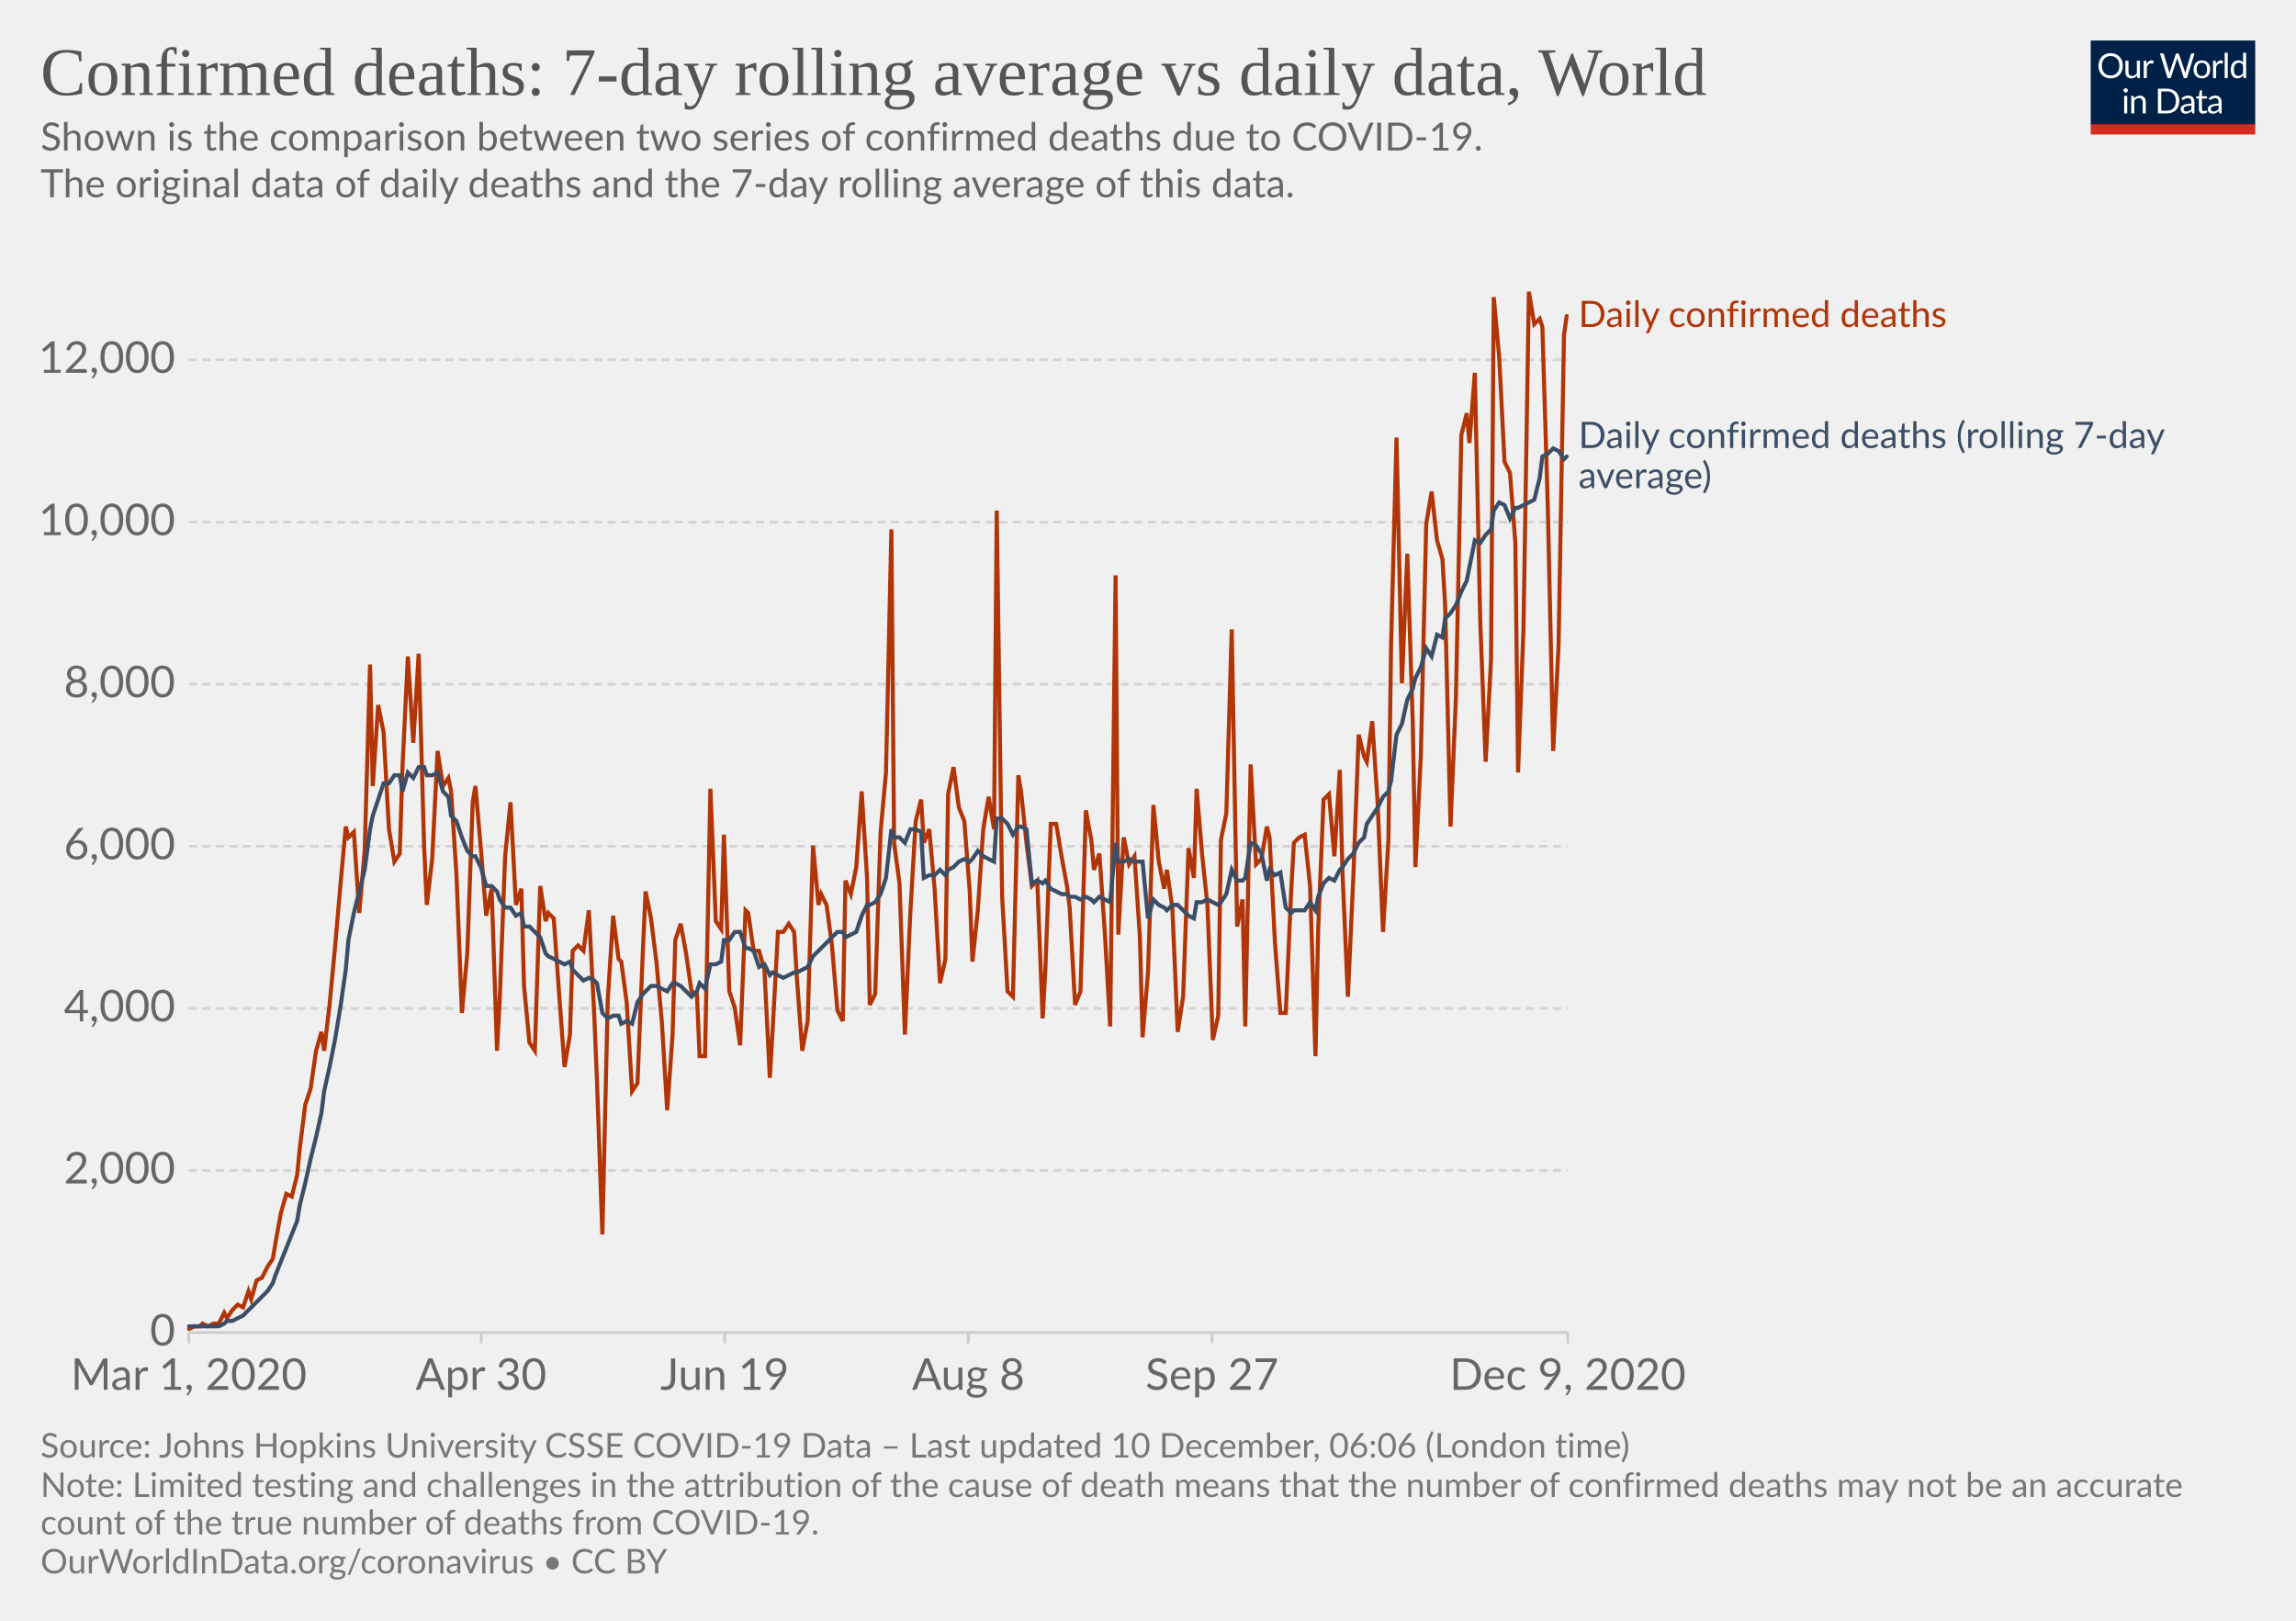
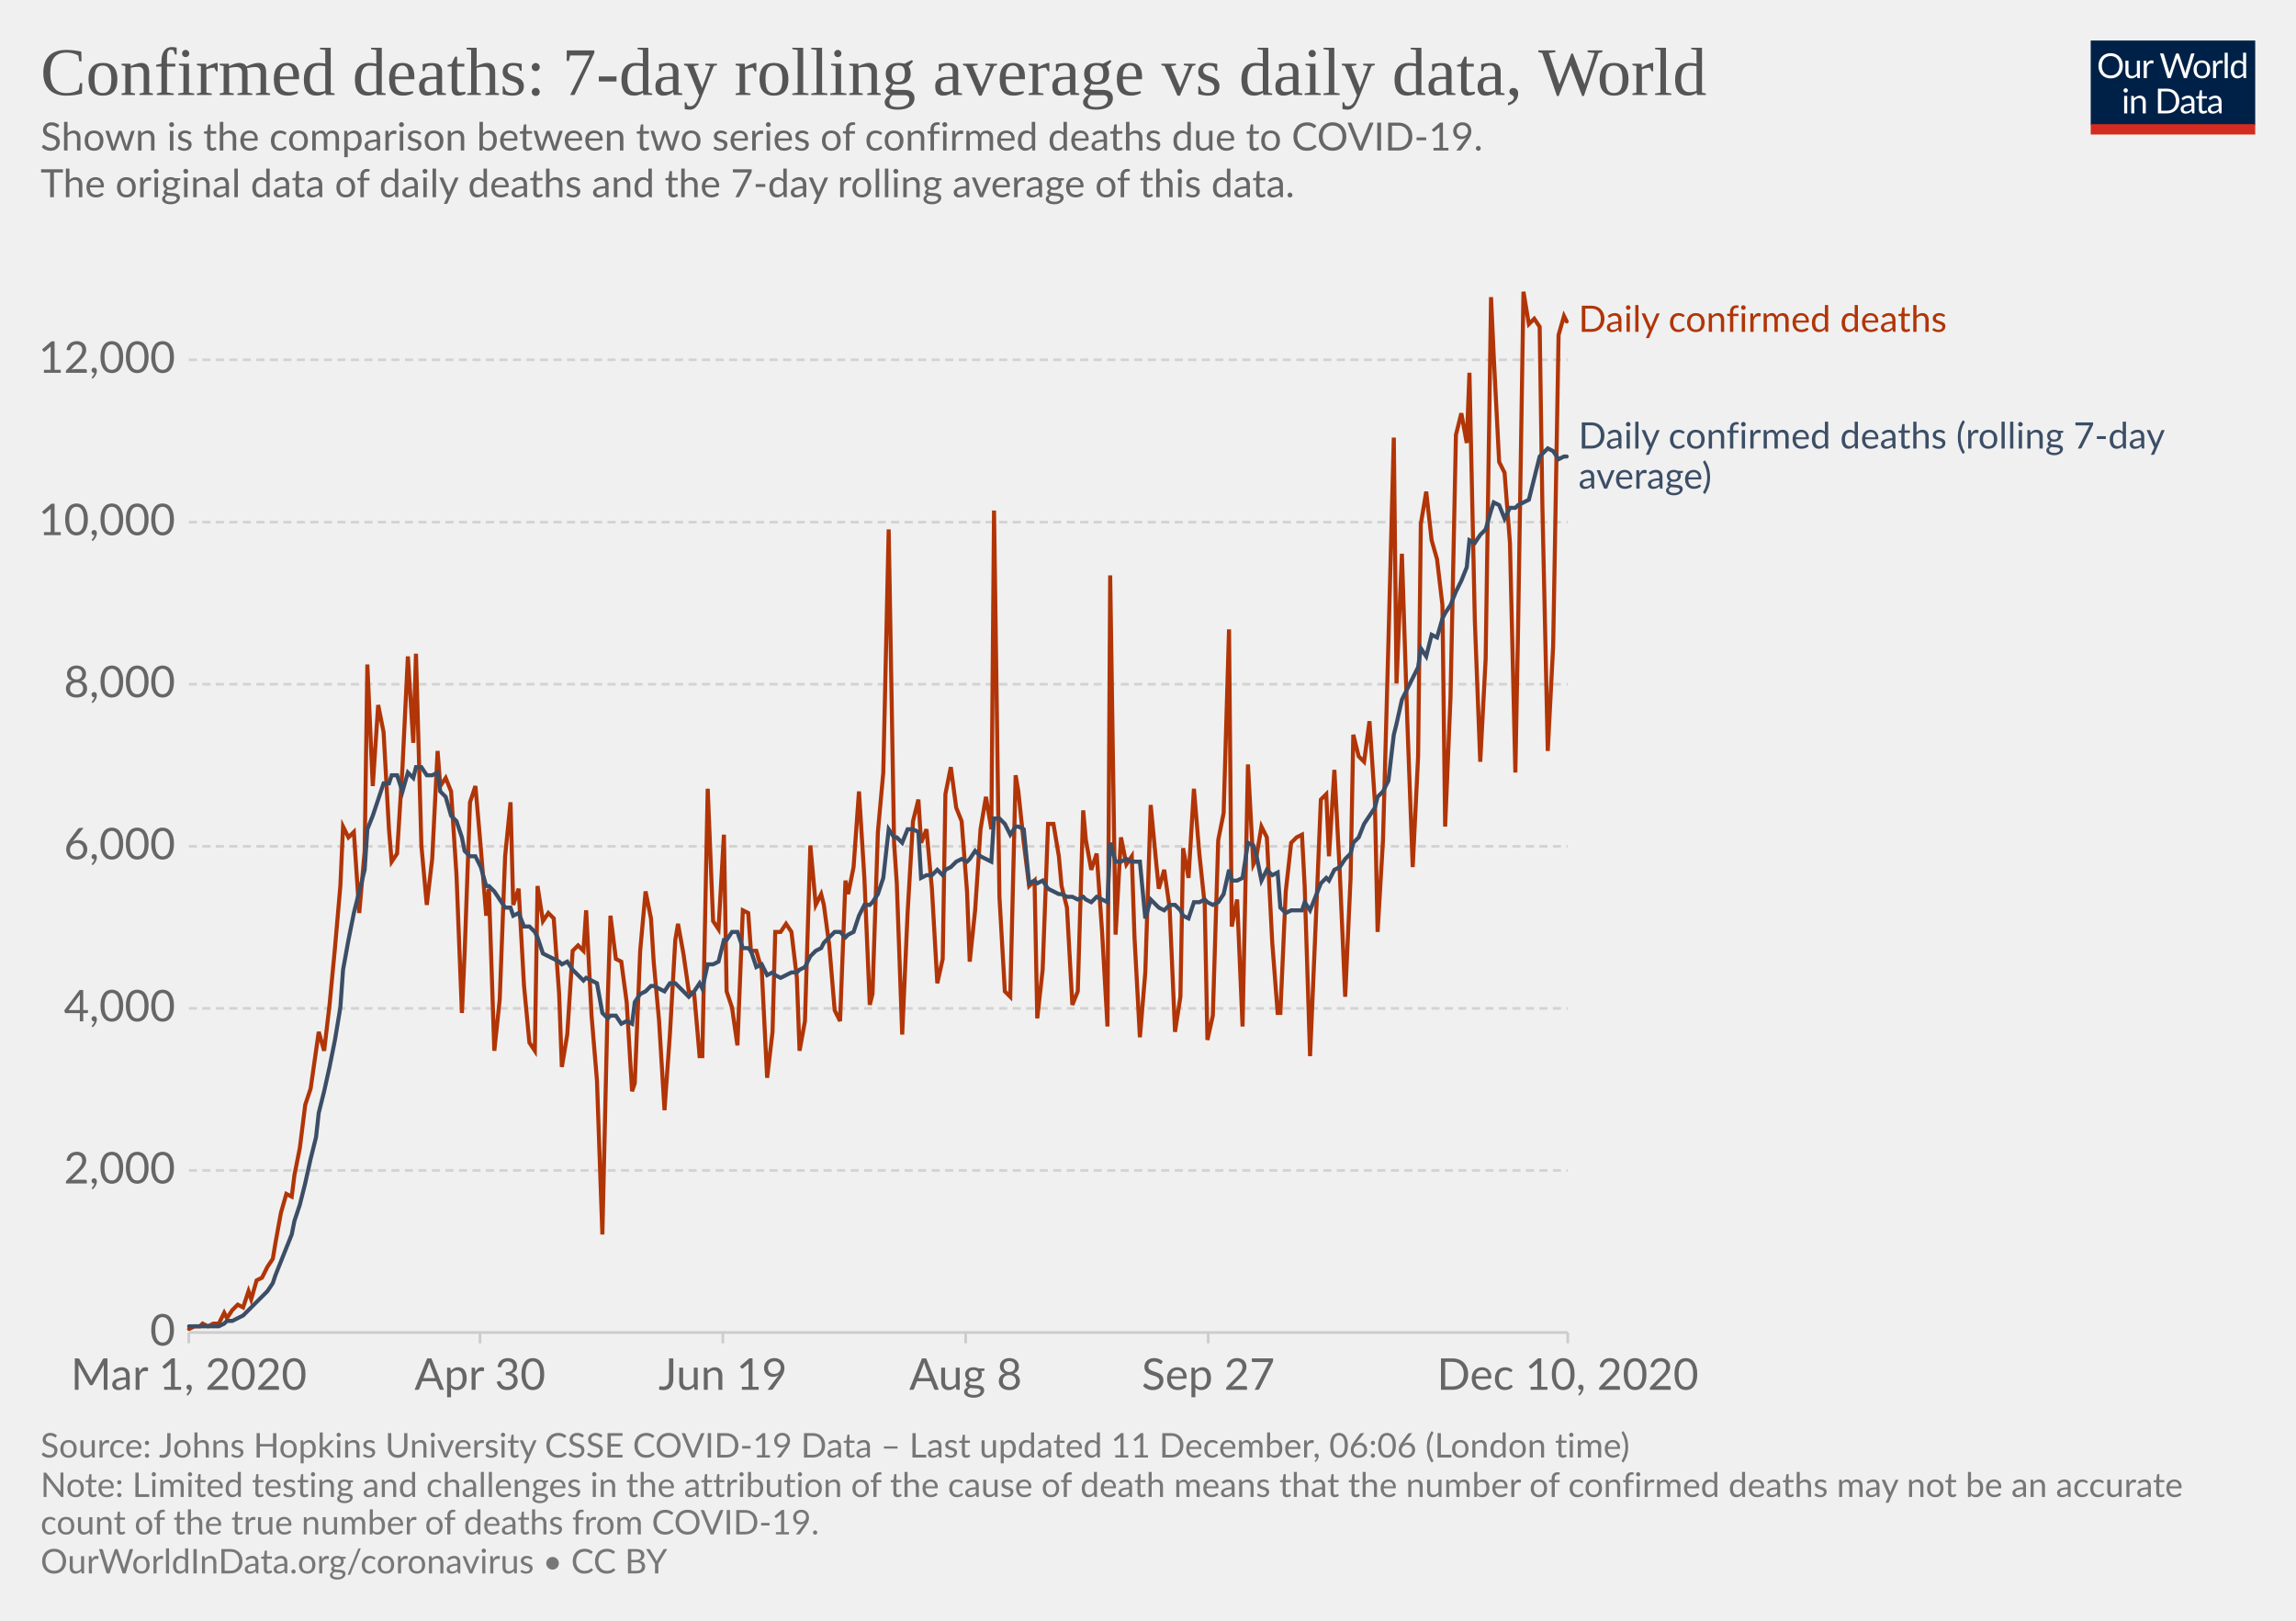
<svg xmlns="http://www.w3.org/2000/svg" version="1.1" style="background-color:#fff;-webkit-font-smoothing:antialiased" width="850" height="600" viewBox="0 0 850 600" font-family="Lato,'Helvetica Neue',Helvetica,Arial,sans-serif" font-size="18" text-rendering="optimizeLegibility">
  <g class="HeaderView">
    <g transform="matrix(.29 0 0 .29 774 15)">
      <svg width="210" height="120" viewBox="0 0 210 120" fill="none">
        <g clip-path="url(#clip0)">
          <path d="M0 0h210v107.89H0V0z" fill="#002147" />
          <path d="M40.98 32.25c0 2.36-.38 4.53-1.12 6.51a14.26 14.26 0 01-8.1 8.4c-1.9.78-4.02 1.17-6.34 1.17a16.6 16.6 0 01-6.33-1.17 14.31 14.31 0 01-8.08-8.4 18.29 18.29 0 01-1.12-6.51c0-2.36.38-4.53 1.12-6.5a14.32 14.32 0 018.07-8.44c1.92-.8 4.03-1.19 6.34-1.19 2.32 0 4.43.4 6.34 1.19 1.92.8 3.56 1.9 4.93 3.34a14.87 14.87 0 013.17 5.1 18.1 18.1 0 011.12 6.5zm-4.38 0c0-1.94-.26-3.68-.8-5.22a10.91 10.91 0 00-2.24-3.89 9.68 9.68 0 00-3.52-2.46 11.95 11.95 0 00-4.62-.86c-1.68 0-3.21.28-4.6.86a9.88 9.88 0 00-3.54 2.46 10.91 10.91 0 00-2.24 3.9c-.53 1.53-.8 3.27-.8 5.2 0 1.94.27 3.68.8 5.22a11.17 11.17 0 002.24 3.9 10.01 10.01 0 003.55 2.44c1.38.56 2.9.83 4.6.83 1.7 0 3.24-.27 4.61-.83a9.8 9.8 0 003.52-2.44 11.17 11.17 0 002.25-3.9c.53-1.54.8-3.28.8-5.21zm26.22-6.54V48H60.5c-.56 0-.9-.27-1.05-.81l-.31-2.4a12.45 12.45 0 01-3.26 2.6c-1.2.64-2.58.96-4.13.96-1.22 0-2.3-.2-3.24-.6a6.52 6.52 0 01-2.33-1.7 7.37 7.37 0 01-1.43-2.67c-.3-1.04-.46-2.2-.46-3.45V25.7h3.91v14.22c0 1.68.38 2.99 1.15 3.91.77.93 1.96 1.39 3.54 1.39 1.16 0 2.24-.27 3.23-.82a10.42 10.42 0 002.8-2.28V25.7h3.91zm8.61 4.47a9.94 9.94 0 012.6-3.56 5.64 5.64 0 013.76-1.3c.47 0 .92.05 1.34.15.44.1.83.27 1.17.49l-.3 2.92c-.09.37-.3.55-.66.55-.2 0-.5-.04-.9-.13a6.21 6.21 0 00-3.24.18c-.54.2-1.03.5-1.47.92-.42.4-.81.9-1.17 1.5-.33.58-.64 1.26-.92 2.02V48H67.7V25.71h2.25c.42 0 .72.08.88.25.16.16.27.44.33.83l.26 3.39zm61.16-13.7L122.75 48h-3.82l-7.99-24.05a21.95 21.95 0 01-.42-1.58 38.36 38.36 0 01-.44 1.58L102.05 48h-3.83L88.4 16.47h3.54c.38 0 .7.1.95.29.26.2.43.43.5.73l6.52 21.9c.1.4.2.83.28 1.28.1.46.2.94.29 1.46l.3-1.46c.12-.47.25-.9.38-1.27l7.41-21.91c.1-.25.26-.48.51-.69.27-.22.58-.33.95-.33h1.23c.38 0 .69.1.92.29.24.2.41.43.53.73l7.4 21.9a28.4 28.4 0 01.68 2.62 29.52 29.52 0 01.52-2.61l6.54-21.91c.07-.27.23-.5.48-.7.27-.21.58-.32.95-.32h3.32zm9.35 8.88c1.63 0 3.1.27 4.4.82a9.43 9.43 0 015.46 5.94c.5 1.4.74 2.98.74 4.73 0 1.76-.25 3.34-.74 4.75a9.43 9.43 0 01-5.46 5.92c-1.3.52-2.77.79-4.4.79-1.64 0-3.12-.27-4.44-.8a9.42 9.42 0 01-3.35-2.3c-.92-1-1.63-2.2-2.13-3.61-.49-1.41-.73-3-.73-4.75s.24-3.33.73-4.73c.5-1.43 1.2-2.64 2.13-3.63a9.4 9.4 0 013.35-2.31c1.32-.55 2.8-.82 4.44-.82zm0 19.89c2.2 0 3.84-.73 4.93-2.2 1.08-1.48 1.63-3.54 1.63-6.18 0-2.66-.55-4.72-1.63-6.2-1.09-1.49-2.73-2.23-4.93-2.23-1.12 0-2.09.2-2.93.57a5.7 5.7 0 00-2.06 1.65 7.5 7.5 0 00-1.24 2.67c-.26 1.04-.4 2.22-.4 3.54 0 2.64.55 4.7 1.64 6.18 1.1 1.47 2.76 2.2 4.99 2.2zm17.97-15.07a9.94 9.94 0 012.6-3.56 5.64 5.64 0 013.76-1.3c.47 0 .91.05 1.34.15.44.1.83.27 1.16.49l-.28 2.92c-.09.37-.31.55-.66.55-.2 0-.5-.04-.9-.13a6.2 6.2 0 00-3.24.18c-.54.2-1.03.5-1.47.92-.43.4-.82.9-1.17 1.5a13.1 13.1 0 00-.92 2.02V48h-3.94V25.71h2.24c.43 0 .72.08.88.25.17.16.28.44.33.83l.27 3.39zm15.04-14.59V48h-3.92V15.6h3.92zm19.55 15.43a6.22 6.22 0 00-2.38-2.05 6.7 6.7 0 00-2.86-.6c-2.07 0-3.66.75-4.77 2.23-1.12 1.48-1.68 3.6-1.68 6.33 0 1.46.13 2.7.38 3.74a7.29 7.29 0 001.1 2.56 4.35 4.35 0 001.78 1.45c.7.3 1.5.46 2.4.46 1.29 0 2.41-.3 3.36-.88a9.6 9.6 0 002.67-2.49V31.02zm3.91-15.43V48h-2.33c-.56 0-.9-.27-1.06-.81l-.35-2.71a12.13 12.13 0 01-3.25 2.77 8.28 8.28 0 01-4.23 1.06 7.31 7.31 0 01-6.14-2.9c-.73-.96-1.3-2.15-1.69-3.57a18.35 18.35 0 01.07-9.48 11.29 11.29 0 011.89-3.7 8.7 8.7 0 017.06-3.34 7.96 7.96 0 016.12 2.62V15.59h3.91zM46.61 70.71V93H42.7V70.71h3.91zm.84-7c0 .39-.08.75-.24 1.09a2.81 2.81 0 01-1.52 1.47 2.67 2.67 0 01-2.16 0 2.9 2.9 0 01-1.45-1.47 2.67 2.67 0 010-2.16c.15-.35.35-.65.6-.9.25-.27.53-.47.85-.62a2.67 2.67 0 012.16 0c.35.15.65.35.9.62.27.25.47.55.62.9.16.34.24.7.24 1.08zm7.97 10.24c.49-.54 1-1.04 1.54-1.48a9.85 9.85 0 013.66-1.84 8.96 8.96 0 015.43.35c.94.4 1.72.97 2.33 1.71a7.36 7.36 0 011.43 2.67c.32 1.04.49 2.19.49 3.45V93h-3.94V78.81c0-1.69-.4-3-1.17-3.92-.76-.93-1.93-1.4-3.5-1.4a6.6 6.6 0 00-3.25.83c-1 .56-1.92 1.31-2.77 2.27V93h-3.94V70.71h2.35c.56 0 .9.28 1.04.82l.3 2.42zm57.7 3.3c0 2.36-.37 4.5-1.11 6.44a14.3 14.3 0 01-3.17 4.98 14.1 14.1 0 01-4.93 3.2c-1.9.76-4.02 1.13-6.33 1.13H85.8V61.47h11.77c2.31 0 4.42.39 6.33 1.15a13.8 13.8 0 018.1 8.18 17.75 17.75 0 011.12 6.45zm-4.37 0c0-1.94-.26-3.67-.8-5.2a10.94 10.94 0 00-2.23-3.87 9.57 9.57 0 00-3.53-2.42 12.23 12.23 0 00-4.61-.83h-7.5v24.62h7.5c1.7 0 3.24-.28 4.61-.84a9.7 9.7 0 003.53-2.4 10.94 10.94 0 002.24-3.87c.53-1.53.8-3.26.8-5.2zm19.8 5.72c-1.8.06-3.34.2-4.62.44-1.26.22-2.3.51-3.1.88-.8.36-1.37.8-1.74 1.3-.35.5-.53 1.05-.53 1.67 0 .58.1 1.1.3 1.52a3 3 0 00.76 1.05c.34.27.73.46 1.17.6.45.11.94.17 1.45.17a7.28 7.28 0 003.5-.81 11.95 11.95 0 002.82-2.2v-4.62zm-12.65-9.11a12.73 12.73 0 013.98-2.66c1.43-.59 3-.88 4.73-.88 1.25 0 2.36.2 3.33.61a6.81 6.81 0 013.94 4.38c.33 1.04.5 2.19.5 3.43V93h-1.74a1.8 1.8 0 01-.88-.18c-.2-.13-.36-.38-.48-.74l-.44-2.12c-.59.55-1.16 1.03-1.72 1.46a9.48 9.48 0 01-3.74 1.7c-.69.15-1.46.23-2.3.23-.87 0-1.69-.12-2.45-.35a5.34 5.34 0 01-3.34-2.93 6.64 6.64 0 01-.49-2.64c0-.88.25-1.72.73-2.53a6.33 6.33 0 012.35-2.17c1.09-.63 2.5-1.15 4.25-1.54 1.75-.41 3.89-.65 6.42-.7v-1.75c0-1.73-.37-3.03-1.12-3.91-.75-.9-1.84-1.34-3.28-1.34-.97 0-1.78.12-2.44.37-.64.23-1.2.5-1.7.81l-1.23.82c-.33.23-.67.35-1 .35-.27 0-.5-.07-.69-.2a2.1 2.1 0 01-.48-.53l-.7-1.25zm27.67 19.5c-1.76 0-3.12-.5-4.07-1.48-.94-.98-1.41-2.4-1.41-4.25V74h-2.68a.9.9 0 01-.6-.2c-.16-.14-.24-.36-.24-.66v-1.56l3.65-.46.9-6.89a.9.9 0 01.29-.52.88.88 0 01.62-.22H142v7.67h6.44V74H142v13.38c0 .94.22 1.63.68 2.09.45.45 1.04.68 1.76.68a3.21 3.21 0 001.85-.53l.55-.35c.16-.12.3-.18.41-.18.2 0 .4.13.55.38l1.15 1.87a7.45 7.45 0 01-2.44 1.5c-.96.35-1.94.52-2.95.52zm19.68-10.4c-1.8.07-3.34.21-4.62.45-1.26.22-2.3.51-3.1.88-.8.36-1.37.8-1.74 1.3-.35.5-.53 1.05-.53 1.67 0 .58.1 1.1.3 1.52.18.42.44.77.76 1.05.34.27.73.46 1.17.6.45.11.94.17 1.45.17a7.3 7.3 0 003.5-.81 12.04 12.04 0 002.82-2.2v-4.62zm-12.65-9.1a12.72 12.72 0 013.99-2.66c1.42-.59 3-.88 4.72-.88 1.25 0 2.36.2 3.33.61a6.81 6.81 0 013.94 4.38c.33 1.04.5 2.19.5 3.43V93h-1.74a1.8 1.8 0 01-.88-.18c-.2-.13-.36-.38-.48-.74l-.44-2.12c-.59.55-1.16 1.03-1.72 1.46a9.48 9.48 0 01-3.74 1.7c-.69.15-1.46.23-2.3.23-.87 0-1.69-.12-2.45-.35a5.33 5.33 0 01-3.34-2.93 6.62 6.62 0 01-.49-2.64c0-.88.25-1.72.73-2.53a6.33 6.33 0 012.35-2.17c1.09-.63 2.5-1.15 4.25-1.54a31.2 31.2 0 016.42-.7v-1.75c0-1.73-.37-3.03-1.12-3.91-.75-.9-1.84-1.34-3.28-1.34-.97 0-1.78.12-2.44.37-.64.23-1.2.5-1.7.81-.46.3-.87.57-1.22.82-.34.23-.68.35-1.02.35-.26 0-.49-.07-.68-.2a1.88 1.88 0 01-.48-.53l-.7-1.25z" fill="#fff" />
          <path fill="#D42B21" d="M0 106.79h210V120H0z" />
        </g>
        <defs>
          <clipPath id="clip0">
            <path fill="#fff" d="M0 0h210v120H0z" />
          </clipPath>
        </defs>
      </svg>
    </g>
    <a href="https://ourworldindata.org/grapher/daily-confirmed-deaths-comparison-with-rolling-average?time=2020-03-01..latest" target="_blank" rel="noopener" font-family="&quot;Playfair Display&quot;,Georgia,&quot;Times New Roman&quot;,serif">
      <text font-size="25.2" x="15" y="35.2" fill="#555">
        <tspan x="15" y="35.16">Confirmed deaths: 7-day rolling average vs daily data, World</tspan>
      </text>
    </a>
    <text font-size="14.4" x="15" y="55.7" fill="#666">
      <tspan x="15" y="55.72">Shown is the comparison between two series of confirmed deaths due to COVID-19.</tspan>
      <tspan x="15" y="73"> The original data of daily deaths and the 7-day rolling average of this data.</tspan>
      <tspan x="15" y="90.28" />
    </text>
  </g>
  <g class="LineChart">
    <defs>
      <clipPath id="a">
        <path d="M59.9 0h830v813.4h-830z" />
      </clipPath>
    </defs>
    <g class="DualAxisView">
      <g class="HorizontalAxis">
-         <path stroke="#ccc" d="M69.9 493.3v4M178.1 493.3v4M268.3 493.3v4M358.5 493.3v4M448.7 493.3v4M580.4 493.3v4" />
+         <path stroke="#ccc" d="M69.9 493.3v4M177.7 493.3v4M267.6 493.3v4M357.5 493.3v4M447.3 493.3v4M580.4 493.3v4" />
        <text x="69.9" y="514.5" fill="#666" text-anchor="middle" font-size="16.2">Mar 1, 2020</text>
-         <text x="178.1" y="514.5" fill="#666" text-anchor="middle" font-size="16.2">Apr 30</text>
-         <text x="268.3" y="514.5" fill="#666" text-anchor="middle" font-size="16.2">Jun 19</text>
-         <text x="358.5" y="514.5" fill="#666" text-anchor="middle" font-size="16.2">Aug 8</text>
-         <text x="448.7" y="514.5" fill="#666" text-anchor="middle" font-size="16.2">Sep 27</text>
-         <text x="580.4" y="514.5" fill="#666" text-anchor="middle" font-size="16.2">Dec 9, 2020</text>
+         <text x="177.7" y="514.5" fill="#666" text-anchor="middle" font-size="16.2">Apr 30</text>
+         <text x="267.6" y="514.5" fill="#666" text-anchor="middle" font-size="16.2">Jun 19</text>
+         <text x="357.5" y="514.5" fill="#666" text-anchor="middle" font-size="16.2">Aug 8</text>
+         <text x="447.3" y="514.5" fill="#666" text-anchor="middle" font-size="16.2">Sep 27</text>
+         <text x="580.4" y="514.5" fill="#666" text-anchor="middle" font-size="16.2">Dec 10, 2020</text>
      </g>
      <g class="VerticalAxis" fill="#666" dominant-baseline="middle" text-anchor="end" font-size="16.2">
        <text x="64.9" y="493.3">0</text>
        <text x="64.9" y="433.3">2,000</text>
        <text x="64.9" y="373.3">4,000</text>
        <text x="64.9" y="313.3">6,000</text>
        <text x="64.9" y="253.3">8,000</text>
        <text x="64.9" y="193.3">10,000</text>
        <text x="64.9" y="133.2">12,000</text>
      </g>
      <g class="AxisGridLines horizontalLines">
        <path stroke="#ccc" d="M69.9 493.3h510.46" />
        <path stroke="#d3d3d3" stroke-dasharray="3,2" d="M69.9 433.3h510.46M69.9 373.3h510.46M69.9 313.3h510.46M69.9 253.3h510.46M69.9 193.3h510.46M69.9 133.2h510.46" />
      </g>
    </g>
    <g clip-path="url(#a)">
      <g class="LineLabels" cursor="default">
        <g class="legendMark">
-           <text font-size="13.5" x="584.4" y="121" fill="#B13507">
-             <tspan x="584.36" y="121.05">Daily confirmed deaths</tspan>
+           <text font-size="13.5" x="584.4" y="122.8" fill="#B13507">
+             <tspan x="584.36" y="122.85">Daily confirmed deaths</tspan>
          </text>
        </g>
        <g class="legendMark">
-           <text font-size="13.5" x="584.4" y="165.8" fill="#3C4E66">
-             <tspan x="584.36" y="165.85">Daily confirmed deaths (rolling 7-day</tspan>
-             <tspan x="584.36" y="180.7">average)</tspan>
+           <text font-size="13.5" x="584.4" y="166.1" fill="#3C4E66">
+             <tspan x="584.36" y="166.05">Daily confirmed deaths (rolling 7-day</tspan>
+             <tspan x="584.36" y="180.9">average)</tspan>
          </text>
        </g>
      </g>
      <g class="Lines">
        <g class="key-World_0">
-           <path stroke="#B13507" stroke-linecap="round" d="M70 492l2-1h2l1-1 2 1 2-1h2l2-4 1 2 2-3 2-2 2 1 2-6 1 3 2-7 2-1 2-4 2-3 1-6 2-11 2-7 2 1 2-8 1-10 2-16 2-6 2-14 2-7 1 7 2-17 2-21 2-23 2-22 1 4 2-2 2 30 2-23 2-69 1 45 2-30 2 10 2 36 2 12 2-3 1-32 2-41 2 32 2-33 2 71 1 22 2-17 2-40 2 13 2-3 1 5 2 31 2 51 2-22 2-56 1-6 2 23 2 25 2-10 2 60 1-19 2-53 2-20 2 38 2-6 1 36 2 21 2 3 2-61 2 13 1-3 2 2 2 28 2 27 2-12 1-31 2-2 2 2 2-15 2 39 1 24 2 57 2-87 2-31 2 16 1 1 2 15 2 33 2-3 2-49 1-22 2 10 2 16 2 22 2 33 2-28 1-35 2-6 2 11 2 14 2 1 1 23h2l2-99 2 49 2 3 1-35 2 58 2 6 2 14 2-50 1 1 2 14h2l2 7 2 40 1-17 2-37h2l2-3 2 3 1 17 2 27 2-11 2-65 2 22 1-4 2 4 2 15 2 24 2 4 1-52 2 5 2-10 2-28 2 32 1 47 2-4 2-60 2-22 2-90 1 116 2 15 2 56 2-45 2-34 2-8 1 16 2-5 2 22 2 35 2-9 1-61 2-10 2 15 2 5 2 26 1 26 2-19 2-30 2-12 2 12 1-118 2 143 2 35 2 2 2-82 1 6 2 19 2 16 2-2 2 51 1-18 2-54h2l2 12 2 11 1 8 2 36 2-5 2-67 2 11 1 11 2-6 2 29 2 35 2-167 1 133 2-36 2 10 2-3 2 30 1 37 2-24 2-62 2 21 2 10 1-7 2 14 2 46 2-13 2-55 2 11 1-33 2 24 2 19 2 50 2-9 1-65 2-10 2-68 2 110 2-10 1 47 2-97 2 37 2-2 2-12 1 4 2 39 2 26h2l2-45 1-18 2-2 2-1 2 19 2 63 1-47 2-48 2-2 2 23 2-32 1 38 2 46 2-44 2-53 2 8 1 2 2-15 2 30 2 48 2-34 1-73 2-76 2 91 2-48 2 62 1 54 2-41 2-86 2-12 2 18 2 7 1 17 2 82 2-48 2-97 2-8 1 11 2-26 2 92 2 52 2-38 1-134 2 22 2 39 2 4 2 26 1 85 2-53 2-125 2 12 2-2 1 3 2 66 2 91 2-39 2-115 1-7" fill="none" stroke-width="1.5" />
+           <path stroke="#B13507" stroke-linecap="round" d="M70 492l2-1h2l1-1 2 1 2-1h2l2-4 1 2 2-3 2-2 2 1 2-6 1 3 2-7 2-1 2-4 2-3 1-6 2-11 2-7 2 1 1-8 2-10 2-16 2-6 2-14 1-7 2 7 2-17 2-21 2-23 1-22 2 4 2-2 2 30 2-23 1-69 2 45 2-30 2 10 2 36 1 12 2-3 2-32 2-41 2 32 1-33 2 71 2 22 2-17 2-40 1 13 2-3 2 5 2 31 2 51 1-22 2-56 2-6 2 23 2 25 1-10 2 60 2-19 2-53 2-20 1 38 2-6 2 36 2 21 2 3 1-61 2 13 2-3 2 2 2 28 1 27 2-12 2-31 2-2 2 2 1-15 2 39 2 24 2 57 2-87 1-31 2 16 2 1 2 15 2 33 1-3 2-49 2-22 2 10 1 16 2 22 2 33 2-28 2-35 1-6 2 11 2 14 2 1 2 23h1l2-99 2 49 2 3 2-35 1 58 2 6 2 14 2-50 2 1 1 14h2l2 7 2 40 2-17 1-37h2l2-3 2 3 2 17 1 27 2-11 2-65 2 22 2-4 1 4 2 15 2 24 2 4 2-52 1 5 2-10 2-28 2 32 2 47 1-4 2-60 2-22 2-90 2 116 1 15 2 56 2-45 2-34 2-8 1 16 2-5 2 22 2 35 2-9 1-61 2-10 2 15 2 5 2 26 1 26 2-19 2-30 2-12 2 12 1-118 2 143 2 35 2 2 2-82 1 6 2 19 2 16 2-2 1 51 2-18 2-54h2l2 12 1 11 2 8 2 36 2-5 2-67 1 11 2 11 2-6 2 29 2 35 1-167 2 133 2-36 2 10 2-3 1 30 2 37 2-24 2-62 2 21 1 10 2-7 2 14 2 46 2-13 1-55 2 11 2-33 2 24 2 19 1 50 2-9 2-65 2-10 2-68 1 110 2-10 2 47 2-97 2 37 1-2 2-12 2 4 2 39 2 26h1l2-45 2-18 2-2 2-1 1 19 2 63 2-47 2-48 2-2 1 23 2-32 2 38 2 46 2-44 1-53 2 8 2 2 2-15 2 30 1 48 2-34 2-73 2-76 1 91 2-48 2 62 2 54 2-41 1-86 2-12 2 18 2 7 2 17 1 82 2-48 2-97 2-8 2 11 1-26 2 92 2 52 2-38 2-134 1 22 2 39 2 4 2 26 2 85 1-53 2-125 2 12 2-2 2 3 1 66 2 91 2-39 2-115 2-7 1 2" fill="none" stroke-width="1.5" />
        </g>
        <g class="key-World_1">
-           <path stroke="#3C4E66" stroke-linecap="round" d="M70 491h11l2-1 1-1h2l2-1 2-1 2-2 1-1 2-2 2-2 2-2 2-3 1-3 2-5 2-5 2-5 2-5 1-6 2-8 2-9 2-8 2-9 1-8 2-9 2-10 2-12 2-14 1-11 2-10 2-8 2-8 2-15 1-5 2-6 2-6h2l2-3h2l1 6 2-7 2 2 2-4h2l1 3h2l2-1 2 7 2 2 1 7 2 2 2 6 2 5 2 2h1l2 4 2 7h2l2 2 1 3 2 3h2l2 3 2-1 1 5h2l2 2 2 2 2 6 1 1 2 1 2 1 2 1 2-1 1 3 2 2 2 2 2-1 2 1 1 1 2 11 2 2 2-1h2l1 3 2-1 2 1 2-8 2-3 1-1 2-2h2l2 1 2 1 2-3h1l2 1 2 2 2 2 2-2 1-3 2 2 2-9h2l2-1 1-8h2l2-3h2l2 6h1l2 1 2 6 2-1 2 4 1-1 2 1 2 1 2-1 2-1h1l2-1 2-1 2-4 2-2 1-1 2-2 2-2 2-2h2l1 2 2-1 2-1 2-6 2-4h1l2-1 2-3 2-6 2-18 1 3h2l2 2 2-5h2l2 1 1 17 2-1h2l2-2 2 2 1-2 2-1 2-2 2-1 2 1 1-1 2-3 2 2 2 1 2 1 1-16h2l2 2 2 4 2-3h1l2 1 2 20 2-1 2 1 1-1 2 3 2 1 2 1h2l1 1h2l2 1 2-1 2 1 1 1 2-2 2 1 2 1 2-22 1 7h2l2-1 2 1h3l2 21 2-7 2 2 2 1 1 1 2-2h2l2 2 2 2 2 1 1-6h2l2-1 2 1 2 1 1-1 2-3 2-9 2 4h2l1-1 2-13 2 1 2 3 2 10 1-4 2 2 2-1 2 13 2 2 1-1h4l2-3 2 3 1-5 2-5 2-2 2 1 2-4 1-1 2-3 2-2 2-4 2-2 1-5 2-3 2-3 2-4 2-2 1-4 2-17 2-4 2-9 2-4 1-4 2-4 2-7 2 3 2-8 2 1 1-7 2-2 2-3 2-5 2-4 1-5 2-10 2 1 2-3 2-2 1-7 2-3 2 1 2 5 2-4h1l2-1 2-1 2-1 2-8 1-8 2-1 2-2 2 1 2 3 1-1" fill="none" stroke-width="1.5" />
+           <path stroke="#3C4E66" stroke-linecap="round" d="M70 491h11l2-1 1-1h2l2-1 2-1 2-2 1-1 2-2 2-2 2-2 2-3 1-3 2-5 2-5 2-5 1-5 2-6 2-8 2-9 2-8 1-9 2-8 2-9 2-10 2-12 1-14 2-11 2-10 2-8 2-8 1-15 2-5 2-6 2-6h2l1-3h2l2 6 2-7 2 2 1-4h2l2 3h2l2-1 1 7 2 2 2 7 2 2 2 6 1 5 2 2h2l2 4 2 7h1l2 2 2 3 2 3h2l1 3 2-1 2 5h2l2 2 1 2 2 6 2 1 2 1 2 1 1 1 2-1 2 3 2 2 2 2 1-1 2 1 2 1 2 11 2 2 1-1h2l2 3 2-1 2 1 1-8 2-3 2-1 2-2h1l2 1 2 1 2-3h2l1 1 2 2 2 2 2-2 2-3 1 2 2-9h2l2-1 2-8h1l2-3h2l2 6h2l1 1 2 6 2-1 2 4 2-1 1 1 2 1 2-1 2-1h2l1-1 2-1 2-4 2-2 2-1 1-2 2-2 2-2h2l2 2 1-1 2-1 2-6 2-4h2l1-1 2-3 2-6 2-18 2 3h1l2 2 2-5h2l2 1 1 17 2-1h2l2-2 2 2 1-2 2-1 2-2 2-1 2 1 1-1 2-3 2 2 2 1 2 1 1-16h2l2 2 2 4 2-3h1l2 1 2 20 2-1 1 1 2-1 2 3 2 1 2 1h1l2 1h2l2 1 2-1 1 1 2 1 2-2 2 1 2 1 1-22 2 7h2l2-1 2 1h3l2 21 2-7 2 2 1 1 2 1 2-2h2l2 2 1 2 2 1 2-6h2l2-1 1 1 2 1 2-1 2-3 2-9 1 4h2l2-1 2-13 2 1 1 3 2 10 2-4 2 2 2-1 1 13 2 2 2-1h4l1-3 2 3 2-5 2-5 2-2 1 1 2-4 2-1 2-3 2-2 1-4 2-2 2-5 2-3 2-3 1-4 2-2 2-4 2-17 1-4 2-9 2-4 2-4 2-4 1-7 2 3 2-8 2 1 2-7 1-2 2-3 2-5 2-4 2-5 1-10 2 1 2-3 2-2 2-7 1-3 2 1 2 5 2-4h2l1-1 2-1 2-1 2-8 2-8 1-1 2-2 2 1 2 3 2-1h1" fill="none" stroke-width="1.5" />
        </g>
      </g>
    </g>
  </g>
  <g class="SourcesFooter" fill="#777">
    <g class="clickable" fill="#777">
      <text font-size="12.6" x="15" y="539.6">
-         <tspan x="15" y="539.58">Source: Johns Hopkins University CSSE COVID-19 Data – Last updated 10 December, 06:06 (London time)</tspan>
+         <tspan x="15" y="539.58">Source: Johns Hopkins University CSSE COVID-19 Data – Last updated 11 December, 06:06 (London time)</tspan>
      </text>
    </g>
    <text font-size="12.6" x="15" y="554.2">
      <tspan x="15" y="554.18">Note: Limited testing and challenges in the attribution of the cause of death means that the number of confirmed deaths may not be an accurate</tspan>
      <tspan x="15" y="568.04">count of the true number of deaths from COVID-19.</tspan>
    </text>
    <text font-size="12.6" x="15" y="582.5">
      <tspan x="15" y="582.48">
        <a target="_blank" href="https://ourworldindata.org/coronavirus" fill="#777">OurWorldInData.org/coronavirus</a> • <a class="cclogo" href="http://creativecommons.org/licenses/by/4.0/deed.en_US" target="_blank" fill="#777">CC BY</a>
      </tspan>
    </text>
  </g>
</svg>
